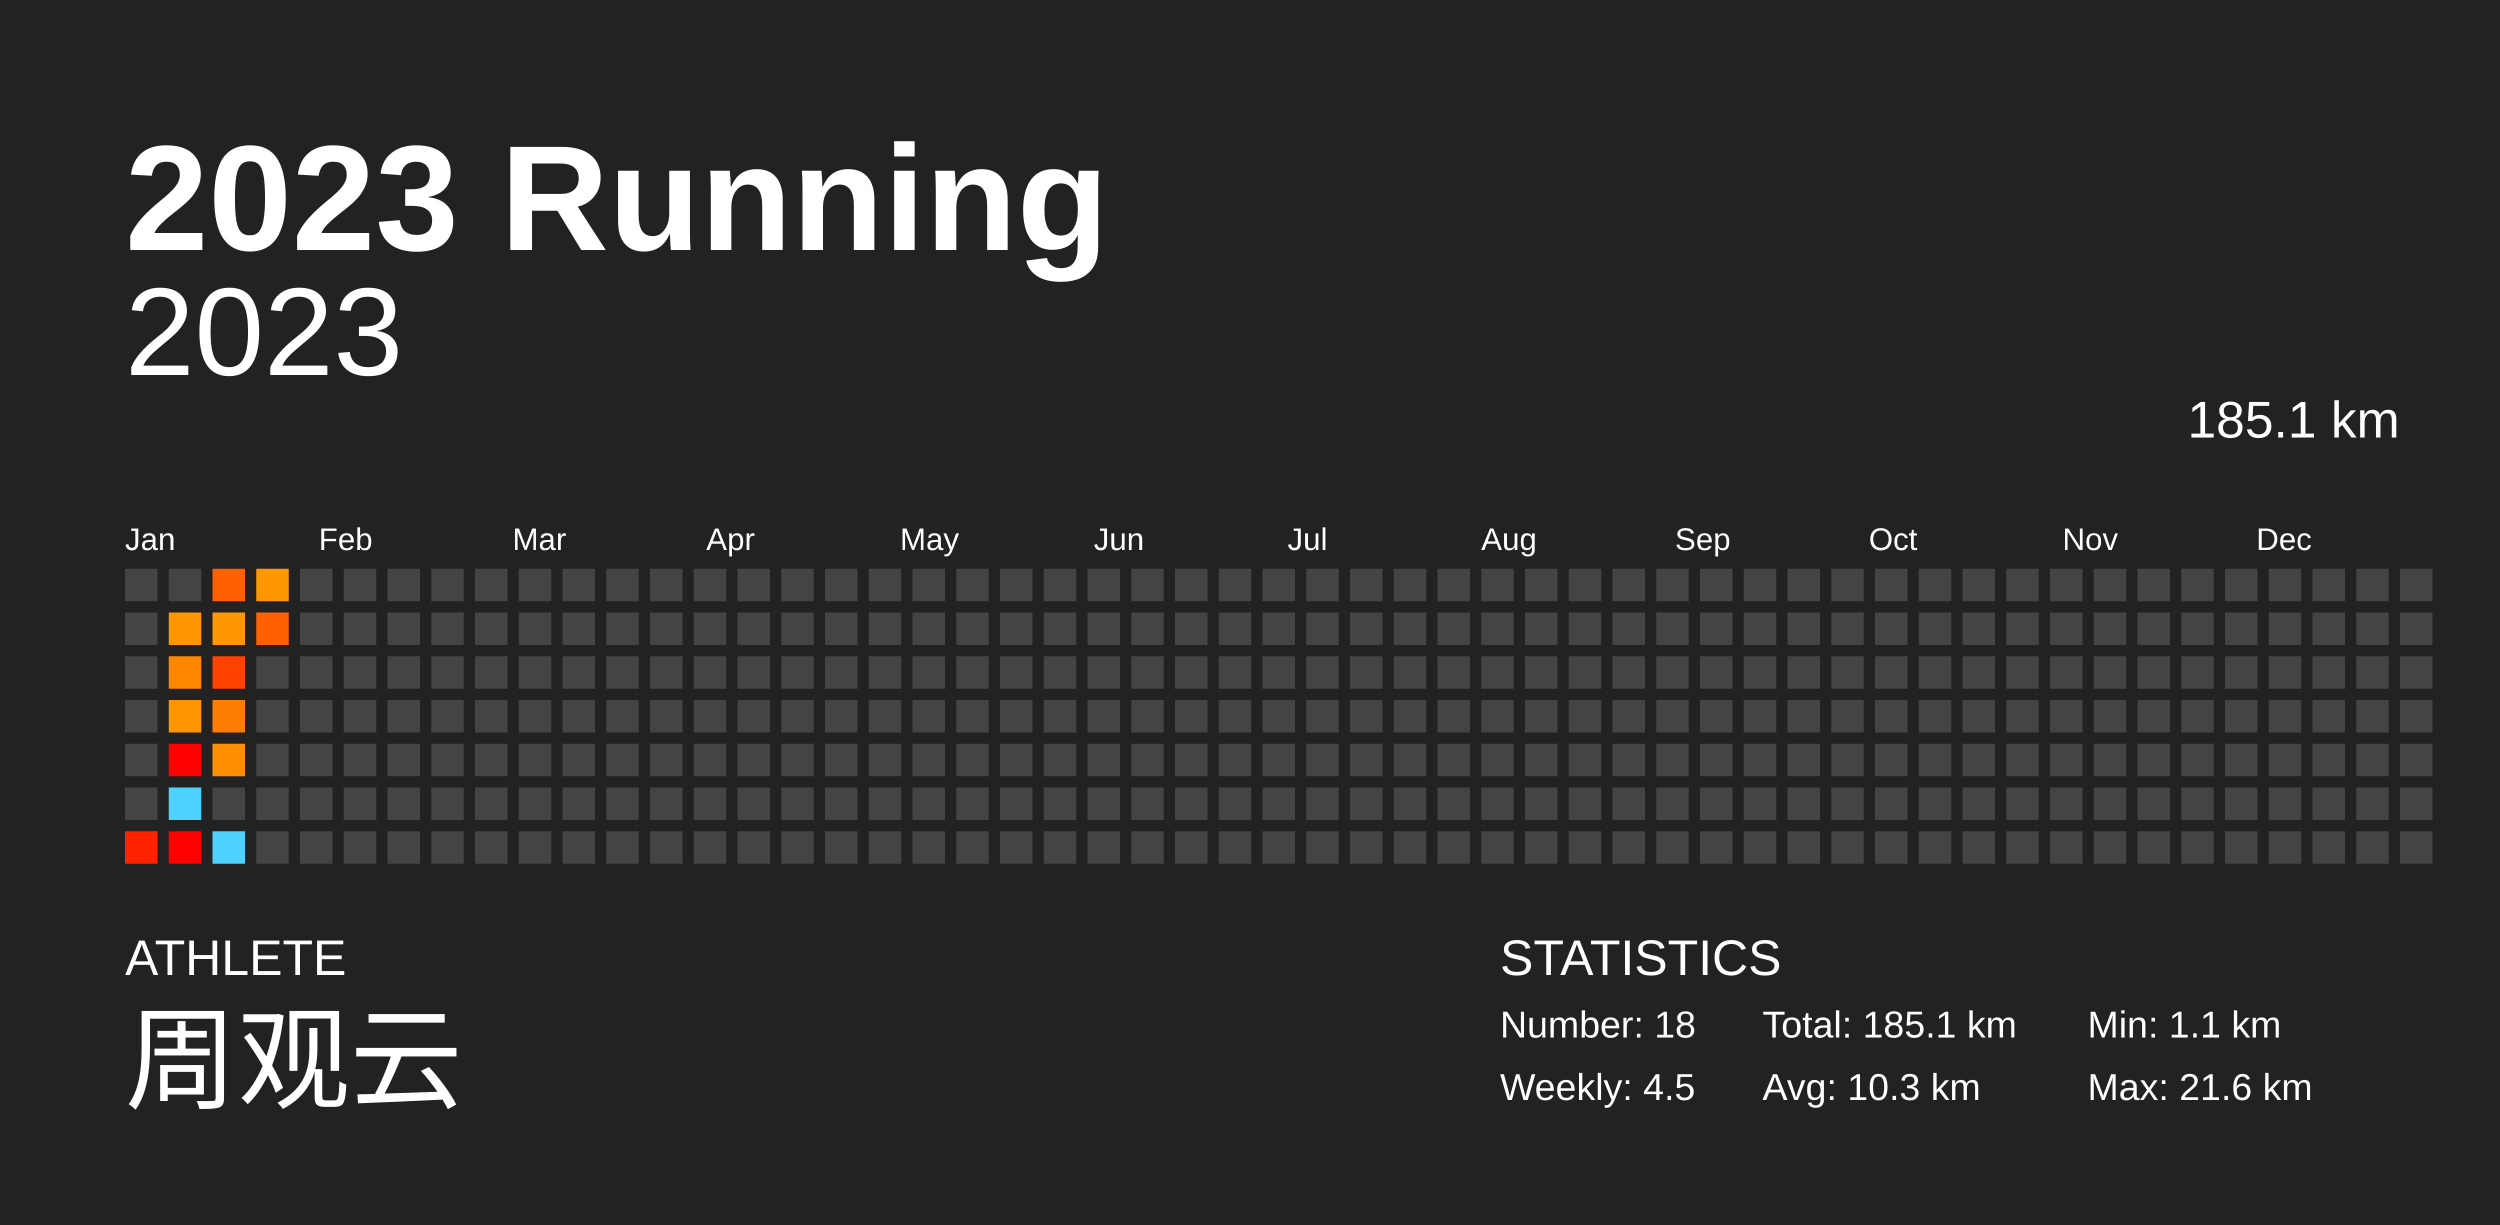
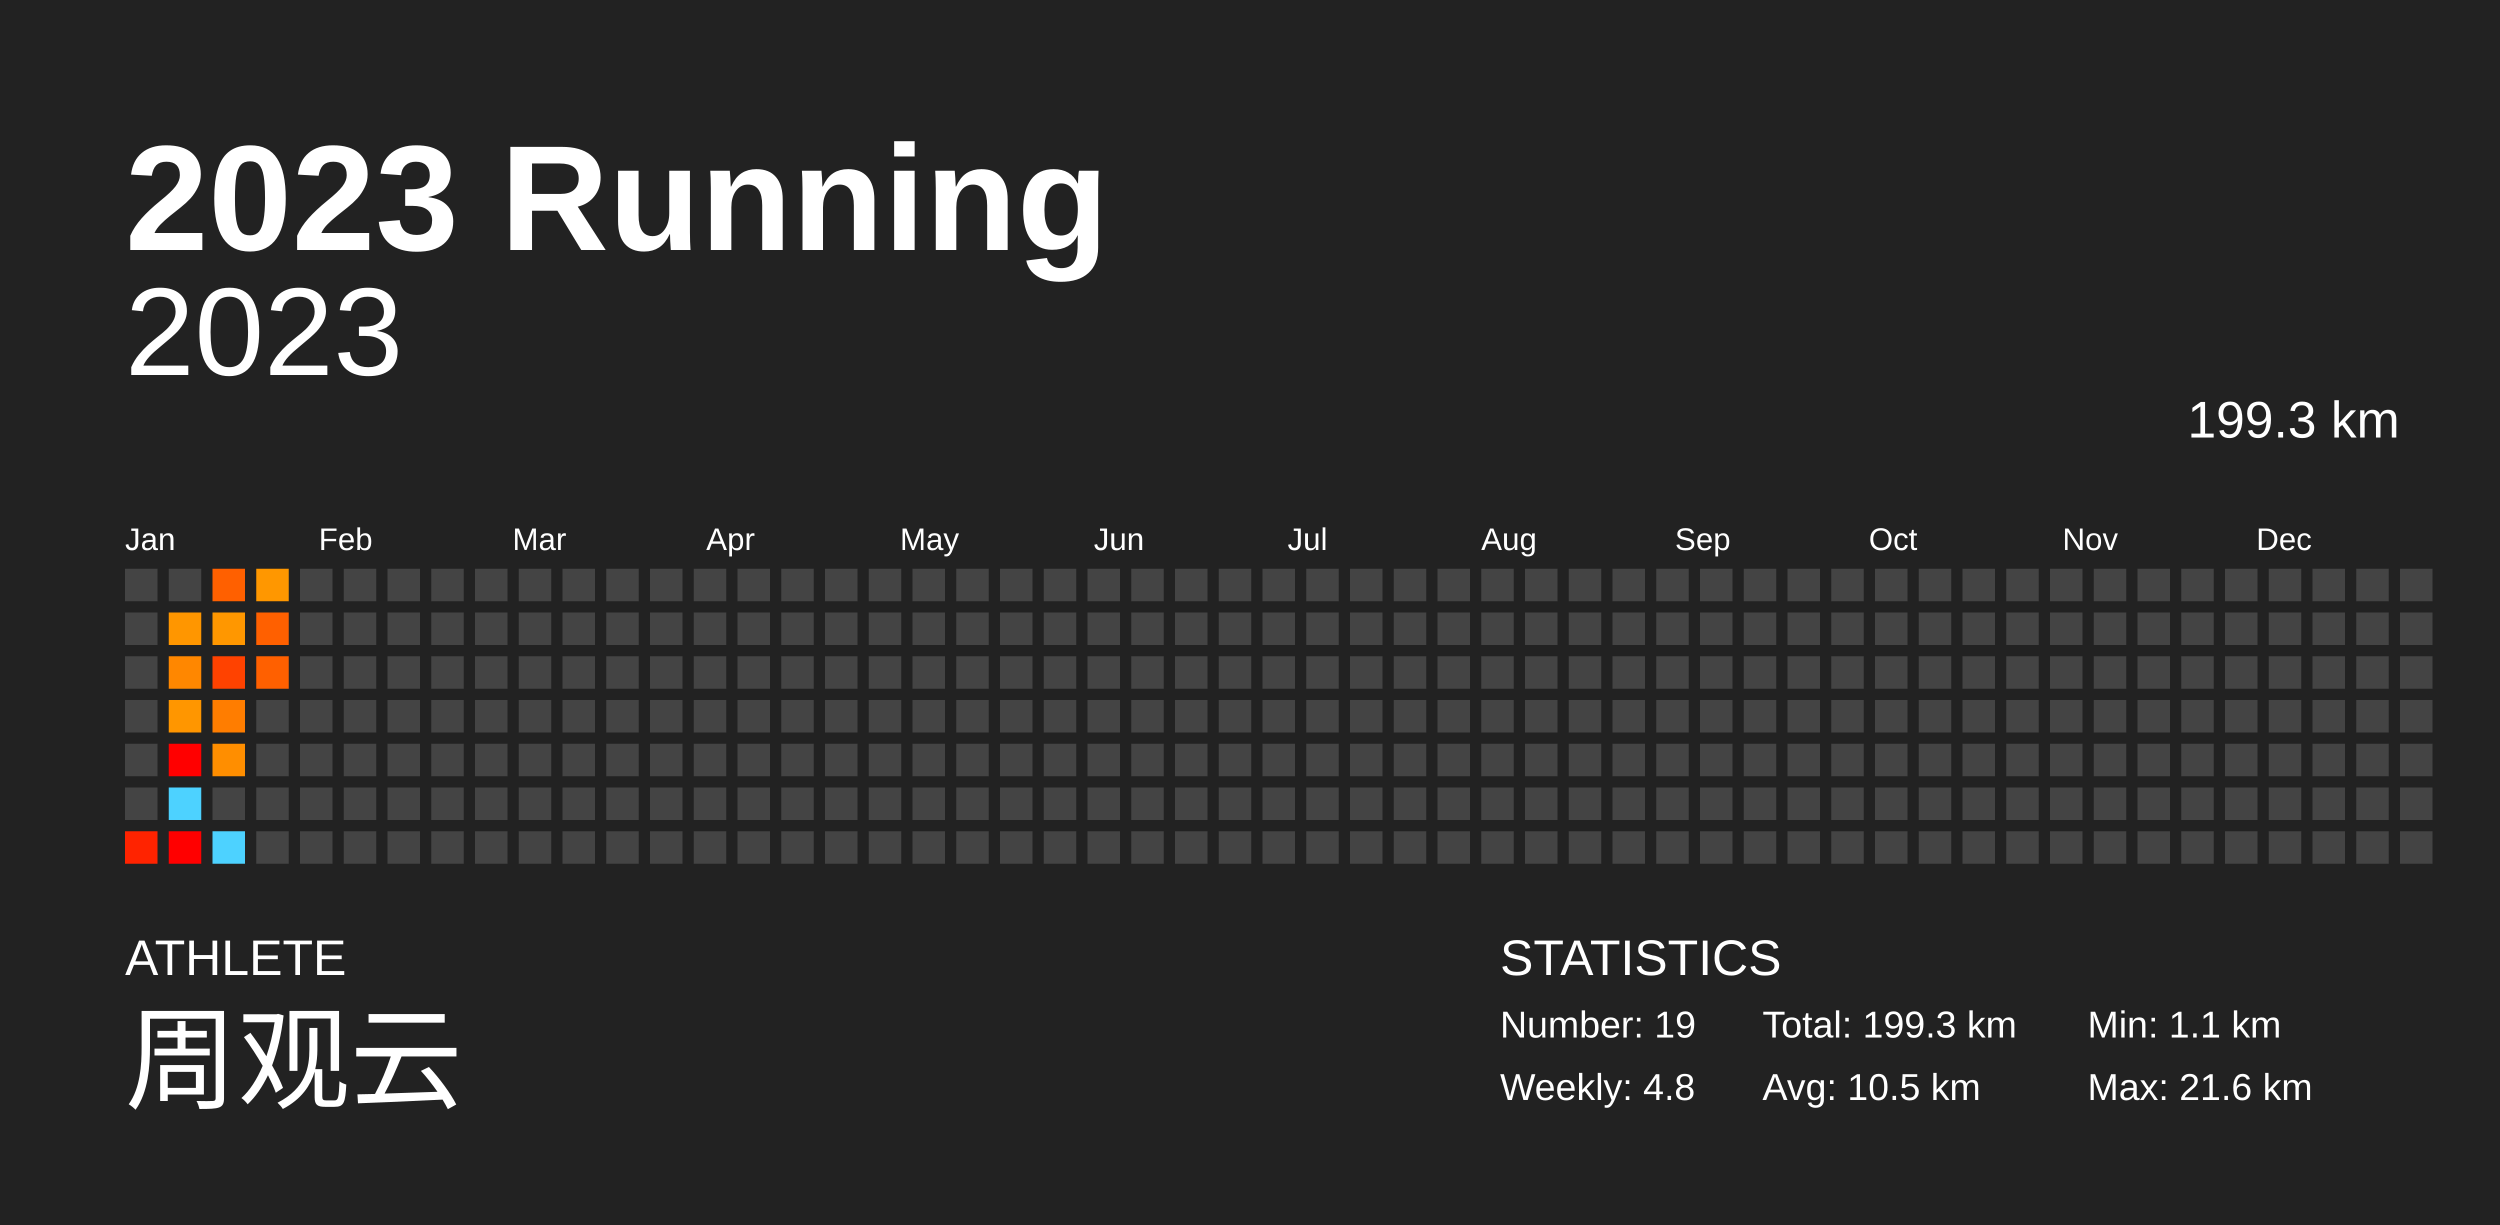
<svg xmlns="http://www.w3.org/2000/svg" baseProfile="full" height="98mm" version="1.1" viewBox="0,0,200,98" width="200mm">
  <defs />
  <rect fill="#222222" height="98" width="200" x="0" y="0" />
  <text fill="#FFFFFF" style="font-size:12px; font-family:Arial; font-weight:bold;" x="10" y="20">2023 Running</text>
  <text fill="#FFFFFF" style="font-size:4px; font-family:Arial" x="10" y="78">ATHLETE</text>
  <text fill="#FFFFFF" style="font-size:9px; font-family:Arial" x="10" y="88">周观云</text>
  <text fill="#FFFFFF" style="font-size:4px; font-family:Arial" x="120" y="78">STATISTICS</text>
-   <text fill="#FFFFFF" style="font-size:3px; font-family:Arial" x="120" y="83">Number: 18</text>
-   <text fill="#FFFFFF" style="font-size:3px; font-family:Arial" x="120" y="88">Weekly: 4.5</text>
-   <text fill="#FFFFFF" style="font-size:3px; font-family:Arial" x="141" y="83">Total: 185.1 km</text>
-   <text fill="#FFFFFF" style="font-size:3px; font-family:Arial" x="141" y="88">Avg: 10.3 km</text>
+   <text fill="#FFFFFF" style="font-size:3px; font-family:Arial" x="120" y="83">Number: 19</text>
+   <text fill="#FFFFFF" style="font-size:3px; font-family:Arial" x="120" y="88">Weekly: 4.8</text>
+   <text fill="#FFFFFF" style="font-size:3px; font-family:Arial" x="141" y="83">Total: 199.3 km</text>
+   <text fill="#FFFFFF" style="font-size:3px; font-family:Arial" x="141" y="88">Avg: 10.5 km</text>
  <text fill="#FFFFFF" style="font-size:3px; font-family:Arial" x="167" y="83">Min: 1.1 km</text>
  <text fill="#FFFFFF" style="font-size:3px; font-family:Arial" x="167" y="88">Max: 21.6 km</text>
  <text alignment-baseline="hanging" fill="#FFFFFF" style="font-size:10.0px; font-family:Arial;" x="10" y="30">2023</text>
-   <text alignment-baseline="hanging" fill="#FFFFFF" style="font-size:4.125px; font-family:Arial;" x="175" y="35">185.1 km</text>
+   <text alignment-baseline="hanging" fill="#FFFFFF" style="font-size:4.125px; font-family:Arial;" x="175" y="35">199.3 km</text>
  <text fill="#FFFFFF" style="font-size:2.5px; font-family:Arial" x="10.0" y="44">Jan</text>
  <text fill="#FFFFFF" style="font-size:2.5px; font-family:Arial" x="25.5" y="44">Feb</text>
  <text fill="#FFFFFF" style="font-size:2.5px; font-family:Arial" x="41.0" y="44">Mar</text>
  <text fill="#FFFFFF" style="font-size:2.5px; font-family:Arial" x="56.5" y="44">Apr</text>
  <text fill="#FFFFFF" style="font-size:2.5px; font-family:Arial" x="72.0" y="44">May</text>
  <text fill="#FFFFFF" style="font-size:2.5px; font-family:Arial" x="87.5" y="44">Jun</text>
  <text fill="#FFFFFF" style="font-size:2.5px; font-family:Arial" x="103.0" y="44">Jul</text>
  <text fill="#FFFFFF" style="font-size:2.5px; font-family:Arial" x="118.5" y="44">Aug</text>
  <text fill="#FFFFFF" style="font-size:2.5px; font-family:Arial" x="134.0" y="44">Sep</text>
  <text fill="#FFFFFF" style="font-size:2.5px; font-family:Arial" x="149.5" y="44">Oct</text>
  <text fill="#FFFFFF" style="font-size:2.5px; font-family:Arial" x="165.0" y="44">Nov</text>
  <text fill="#FFFFFF" style="font-size:2.5px; font-family:Arial" x="180.5" y="44">Dec</text>
  <rect fill="#444444" height="2.6" width="2.6" x="10.0" y="45.5" />
  <rect fill="#444444" height="2.6" width="2.6" x="10.0" y="49.0" />
  <rect fill="#444444" height="2.6" width="2.6" x="10.0" y="52.5" />
  <rect fill="#444444" height="2.6" width="2.6" x="10.0" y="56.0" />
  <rect fill="#444444" height="2.6" width="2.6" x="10.0" y="59.5" />
  <rect fill="#444444" height="2.6" width="2.6" x="10.0" y="63.0" />
  <rect fill="#ff2300" height="2.6" width="2.6" x="10.0" y="66.5" />
  <rect fill="#444444" height="2.6" width="2.6" x="13.5" y="45.5" />
  <rect fill="#ff9600" height="2.6" width="2.6" x="13.5" y="49.0" />
  <rect fill="#ff8700" height="2.6" width="2.6" x="13.5" y="52.5" />
  <rect fill="#ff9600" height="2.6" width="2.6" x="13.5" y="56.0" />
  <rect fill="red" height="2.6" width="2.6" x="13.5" y="59.5" />
  <rect fill="#4dd2ff" height="2.6" width="2.6" x="13.5" y="63.0" />
  <rect fill="red" height="2.6" width="2.6" x="13.5" y="66.5" />
  <rect fill="#ff6000" height="2.6" width="2.6" x="17.0" y="45.5" />
  <rect fill="#ff9700" height="2.6" width="2.6" x="17.0" y="49.0" />
  <rect fill="#ff4200" height="2.6" width="2.6" x="17.0" y="52.5" />
  <rect fill="#ff7d00" height="2.6" width="2.6" x="17.0" y="56.0" />
  <rect fill="#ff8e00" height="2.6" width="2.6" x="17.0" y="59.5" />
  <rect fill="#444444" height="2.6" width="2.6" x="17.0" y="63.0" />
  <rect fill="#4dd2ff" height="2.6" width="2.6" x="17.0" y="66.5" />
  <rect fill="#ff9700" height="2.6" width="2.6" x="20.5" y="45.5" />
  <rect fill="#ff6000" height="2.6" width="2.6" x="20.5" y="49.0" />
-   <rect fill="#444444" height="2.6" width="2.6" x="20.5" y="52.5" />
+   <rect fill="#ff6000" height="2.6" width="2.6" x="20.5" y="52.5" />
  <rect fill="#444444" height="2.6" width="2.6" x="20.5" y="56.0" />
  <rect fill="#444444" height="2.6" width="2.6" x="20.5" y="59.5" />
  <rect fill="#444444" height="2.6" width="2.6" x="20.5" y="63.0" />
  <rect fill="#444444" height="2.6" width="2.6" x="20.5" y="66.5" />
  <rect fill="#444444" height="2.6" width="2.6" x="24.0" y="45.5" />
  <rect fill="#444444" height="2.6" width="2.6" x="24.0" y="49.0" />
  <rect fill="#444444" height="2.6" width="2.6" x="24.0" y="52.5" />
  <rect fill="#444444" height="2.6" width="2.6" x="24.0" y="56.0" />
  <rect fill="#444444" height="2.6" width="2.6" x="24.0" y="59.5" />
  <rect fill="#444444" height="2.6" width="2.6" x="24.0" y="63.0" />
  <rect fill="#444444" height="2.6" width="2.6" x="24.0" y="66.5" />
  <rect fill="#444444" height="2.6" width="2.6" x="27.5" y="45.5" />
  <rect fill="#444444" height="2.6" width="2.6" x="27.5" y="49.0" />
  <rect fill="#444444" height="2.6" width="2.6" x="27.5" y="52.5" />
  <rect fill="#444444" height="2.6" width="2.6" x="27.5" y="56.0" />
  <rect fill="#444444" height="2.6" width="2.6" x="27.5" y="59.5" />
  <rect fill="#444444" height="2.6" width="2.6" x="27.5" y="63.0" />
  <rect fill="#444444" height="2.6" width="2.6" x="27.5" y="66.5" />
  <rect fill="#444444" height="2.6" width="2.6" x="31.0" y="45.5" />
  <rect fill="#444444" height="2.6" width="2.6" x="31.0" y="49.0" />
  <rect fill="#444444" height="2.6" width="2.6" x="31.0" y="52.5" />
  <rect fill="#444444" height="2.6" width="2.6" x="31.0" y="56.0" />
  <rect fill="#444444" height="2.6" width="2.6" x="31.0" y="59.5" />
  <rect fill="#444444" height="2.6" width="2.6" x="31.0" y="63.0" />
  <rect fill="#444444" height="2.6" width="2.6" x="31.0" y="66.5" />
  <rect fill="#444444" height="2.6" width="2.6" x="34.5" y="45.5" />
  <rect fill="#444444" height="2.6" width="2.6" x="34.5" y="49.0" />
  <rect fill="#444444" height="2.6" width="2.6" x="34.5" y="52.5" />
  <rect fill="#444444" height="2.6" width="2.6" x="34.5" y="56.0" />
  <rect fill="#444444" height="2.6" width="2.6" x="34.5" y="59.5" />
  <rect fill="#444444" height="2.6" width="2.6" x="34.5" y="63.0" />
  <rect fill="#444444" height="2.6" width="2.6" x="34.5" y="66.5" />
  <rect fill="#444444" height="2.6" width="2.6" x="38.0" y="45.5" />
  <rect fill="#444444" height="2.6" width="2.6" x="38.0" y="49.0" />
  <rect fill="#444444" height="2.6" width="2.6" x="38.0" y="52.5" />
  <rect fill="#444444" height="2.6" width="2.6" x="38.0" y="56.0" />
  <rect fill="#444444" height="2.6" width="2.6" x="38.0" y="59.5" />
  <rect fill="#444444" height="2.6" width="2.6" x="38.0" y="63.0" />
  <rect fill="#444444" height="2.6" width="2.6" x="38.0" y="66.5" />
  <rect fill="#444444" height="2.6" width="2.6" x="41.5" y="45.5" />
  <rect fill="#444444" height="2.6" width="2.6" x="41.5" y="49.0" />
  <rect fill="#444444" height="2.6" width="2.6" x="41.5" y="52.5" />
  <rect fill="#444444" height="2.6" width="2.6" x="41.5" y="56.0" />
  <rect fill="#444444" height="2.6" width="2.6" x="41.5" y="59.5" />
  <rect fill="#444444" height="2.6" width="2.6" x="41.5" y="63.0" />
  <rect fill="#444444" height="2.6" width="2.6" x="41.5" y="66.5" />
  <rect fill="#444444" height="2.6" width="2.6" x="45.0" y="45.5" />
  <rect fill="#444444" height="2.6" width="2.6" x="45.0" y="49.0" />
  <rect fill="#444444" height="2.6" width="2.6" x="45.0" y="52.5" />
  <rect fill="#444444" height="2.6" width="2.6" x="45.0" y="56.0" />
  <rect fill="#444444" height="2.6" width="2.6" x="45.0" y="59.5" />
  <rect fill="#444444" height="2.6" width="2.6" x="45.0" y="63.0" />
  <rect fill="#444444" height="2.6" width="2.6" x="45.0" y="66.5" />
  <rect fill="#444444" height="2.6" width="2.6" x="48.5" y="45.5" />
  <rect fill="#444444" height="2.6" width="2.6" x="48.5" y="49.0" />
  <rect fill="#444444" height="2.6" width="2.6" x="48.5" y="52.5" />
  <rect fill="#444444" height="2.6" width="2.6" x="48.5" y="56.0" />
  <rect fill="#444444" height="2.6" width="2.6" x="48.5" y="59.5" />
  <rect fill="#444444" height="2.6" width="2.6" x="48.5" y="63.0" />
  <rect fill="#444444" height="2.6" width="2.6" x="48.5" y="66.5" />
  <rect fill="#444444" height="2.6" width="2.6" x="52.0" y="45.5" />
  <rect fill="#444444" height="2.6" width="2.6" x="52.0" y="49.0" />
  <rect fill="#444444" height="2.6" width="2.6" x="52.0" y="52.5" />
  <rect fill="#444444" height="2.6" width="2.6" x="52.0" y="56.0" />
  <rect fill="#444444" height="2.6" width="2.6" x="52.0" y="59.5" />
  <rect fill="#444444" height="2.6" width="2.6" x="52.0" y="63.0" />
  <rect fill="#444444" height="2.6" width="2.6" x="52.0" y="66.5" />
  <rect fill="#444444" height="2.6" width="2.6" x="55.5" y="45.5" />
  <rect fill="#444444" height="2.6" width="2.6" x="55.5" y="49.0" />
  <rect fill="#444444" height="2.6" width="2.6" x="55.5" y="52.5" />
  <rect fill="#444444" height="2.6" width="2.6" x="55.5" y="56.0" />
  <rect fill="#444444" height="2.6" width="2.6" x="55.5" y="59.5" />
  <rect fill="#444444" height="2.6" width="2.6" x="55.5" y="63.0" />
  <rect fill="#444444" height="2.6" width="2.6" x="55.5" y="66.5" />
  <rect fill="#444444" height="2.6" width="2.6" x="59.0" y="45.5" />
  <rect fill="#444444" height="2.6" width="2.6" x="59.0" y="49.0" />
  <rect fill="#444444" height="2.6" width="2.6" x="59.0" y="52.5" />
  <rect fill="#444444" height="2.6" width="2.6" x="59.0" y="56.0" />
  <rect fill="#444444" height="2.6" width="2.6" x="59.0" y="59.5" />
  <rect fill="#444444" height="2.6" width="2.6" x="59.0" y="63.0" />
  <rect fill="#444444" height="2.6" width="2.6" x="59.0" y="66.5" />
  <rect fill="#444444" height="2.6" width="2.6" x="62.5" y="45.5" />
  <rect fill="#444444" height="2.6" width="2.6" x="62.5" y="49.0" />
  <rect fill="#444444" height="2.6" width="2.6" x="62.5" y="52.5" />
  <rect fill="#444444" height="2.6" width="2.6" x="62.5" y="56.0" />
  <rect fill="#444444" height="2.6" width="2.6" x="62.5" y="59.5" />
  <rect fill="#444444" height="2.6" width="2.6" x="62.5" y="63.0" />
  <rect fill="#444444" height="2.6" width="2.6" x="62.5" y="66.5" />
  <rect fill="#444444" height="2.6" width="2.6" x="66.0" y="45.5" />
  <rect fill="#444444" height="2.6" width="2.6" x="66.0" y="49.0" />
  <rect fill="#444444" height="2.6" width="2.6" x="66.0" y="52.5" />
  <rect fill="#444444" height="2.6" width="2.6" x="66.0" y="56.0" />
  <rect fill="#444444" height="2.6" width="2.6" x="66.0" y="59.5" />
  <rect fill="#444444" height="2.6" width="2.6" x="66.0" y="63.0" />
  <rect fill="#444444" height="2.6" width="2.6" x="66.0" y="66.5" />
  <rect fill="#444444" height="2.6" width="2.6" x="69.5" y="45.5" />
  <rect fill="#444444" height="2.6" width="2.6" x="69.5" y="49.0" />
  <rect fill="#444444" height="2.6" width="2.6" x="69.5" y="52.5" />
  <rect fill="#444444" height="2.6" width="2.6" x="69.5" y="56.0" />
  <rect fill="#444444" height="2.6" width="2.6" x="69.5" y="59.5" />
  <rect fill="#444444" height="2.6" width="2.6" x="69.5" y="63.0" />
  <rect fill="#444444" height="2.6" width="2.6" x="69.5" y="66.5" />
  <rect fill="#444444" height="2.6" width="2.6" x="73.0" y="45.5" />
  <rect fill="#444444" height="2.6" width="2.6" x="73.0" y="49.0" />
  <rect fill="#444444" height="2.6" width="2.6" x="73.0" y="52.5" />
  <rect fill="#444444" height="2.6" width="2.6" x="73.0" y="56.0" />
  <rect fill="#444444" height="2.6" width="2.6" x="73.0" y="59.5" />
  <rect fill="#444444" height="2.6" width="2.6" x="73.0" y="63.0" />
  <rect fill="#444444" height="2.6" width="2.6" x="73.0" y="66.5" />
  <rect fill="#444444" height="2.6" width="2.6" x="76.5" y="45.5" />
  <rect fill="#444444" height="2.6" width="2.6" x="76.5" y="49.0" />
  <rect fill="#444444" height="2.6" width="2.6" x="76.5" y="52.5" />
  <rect fill="#444444" height="2.6" width="2.6" x="76.5" y="56.0" />
  <rect fill="#444444" height="2.6" width="2.6" x="76.5" y="59.5" />
  <rect fill="#444444" height="2.6" width="2.6" x="76.5" y="63.0" />
  <rect fill="#444444" height="2.6" width="2.6" x="76.5" y="66.5" />
  <rect fill="#444444" height="2.6" width="2.6" x="80.0" y="45.5" />
  <rect fill="#444444" height="2.6" width="2.6" x="80.0" y="49.0" />
  <rect fill="#444444" height="2.6" width="2.6" x="80.0" y="52.5" />
  <rect fill="#444444" height="2.6" width="2.6" x="80.0" y="56.0" />
  <rect fill="#444444" height="2.6" width="2.6" x="80.0" y="59.5" />
  <rect fill="#444444" height="2.6" width="2.6" x="80.0" y="63.0" />
  <rect fill="#444444" height="2.6" width="2.6" x="80.0" y="66.5" />
  <rect fill="#444444" height="2.6" width="2.6" x="83.5" y="45.5" />
  <rect fill="#444444" height="2.6" width="2.6" x="83.5" y="49.0" />
  <rect fill="#444444" height="2.6" width="2.6" x="83.5" y="52.5" />
  <rect fill="#444444" height="2.6" width="2.6" x="83.5" y="56.0" />
  <rect fill="#444444" height="2.6" width="2.6" x="83.5" y="59.5" />
  <rect fill="#444444" height="2.6" width="2.6" x="83.5" y="63.0" />
  <rect fill="#444444" height="2.6" width="2.6" x="83.5" y="66.5" />
  <rect fill="#444444" height="2.6" width="2.6" x="87.0" y="45.5" />
  <rect fill="#444444" height="2.6" width="2.6" x="87.0" y="49.0" />
  <rect fill="#444444" height="2.6" width="2.6" x="87.0" y="52.5" />
  <rect fill="#444444" height="2.6" width="2.6" x="87.0" y="56.0" />
  <rect fill="#444444" height="2.6" width="2.6" x="87.0" y="59.5" />
  <rect fill="#444444" height="2.6" width="2.6" x="87.0" y="63.0" />
  <rect fill="#444444" height="2.6" width="2.6" x="87.0" y="66.5" />
  <rect fill="#444444" height="2.6" width="2.6" x="90.5" y="45.5" />
  <rect fill="#444444" height="2.6" width="2.6" x="90.5" y="49.0" />
  <rect fill="#444444" height="2.6" width="2.6" x="90.5" y="52.5" />
  <rect fill="#444444" height="2.6" width="2.6" x="90.5" y="56.0" />
  <rect fill="#444444" height="2.6" width="2.6" x="90.5" y="59.5" />
  <rect fill="#444444" height="2.6" width="2.6" x="90.5" y="63.0" />
  <rect fill="#444444" height="2.6" width="2.6" x="90.5" y="66.5" />
  <rect fill="#444444" height="2.6" width="2.6" x="94.0" y="45.5" />
  <rect fill="#444444" height="2.6" width="2.6" x="94.0" y="49.0" />
  <rect fill="#444444" height="2.6" width="2.6" x="94.0" y="52.5" />
  <rect fill="#444444" height="2.6" width="2.6" x="94.0" y="56.0" />
  <rect fill="#444444" height="2.6" width="2.6" x="94.0" y="59.5" />
  <rect fill="#444444" height="2.6" width="2.6" x="94.0" y="63.0" />
  <rect fill="#444444" height="2.6" width="2.6" x="94.0" y="66.5" />
  <rect fill="#444444" height="2.6" width="2.6" x="97.5" y="45.5" />
  <rect fill="#444444" height="2.6" width="2.6" x="97.5" y="49.0" />
  <rect fill="#444444" height="2.6" width="2.6" x="97.5" y="52.5" />
  <rect fill="#444444" height="2.6" width="2.6" x="97.5" y="56.0" />
  <rect fill="#444444" height="2.6" width="2.6" x="97.5" y="59.5" />
  <rect fill="#444444" height="2.6" width="2.6" x="97.5" y="63.0" />
  <rect fill="#444444" height="2.6" width="2.6" x="97.5" y="66.5" />
  <rect fill="#444444" height="2.6" width="2.6" x="101.0" y="45.5" />
  <rect fill="#444444" height="2.6" width="2.6" x="101.0" y="49.0" />
  <rect fill="#444444" height="2.6" width="2.6" x="101.0" y="52.5" />
  <rect fill="#444444" height="2.6" width="2.6" x="101.0" y="56.0" />
  <rect fill="#444444" height="2.6" width="2.6" x="101.0" y="59.5" />
  <rect fill="#444444" height="2.6" width="2.6" x="101.0" y="63.0" />
  <rect fill="#444444" height="2.6" width="2.6" x="101.0" y="66.5" />
  <rect fill="#444444" height="2.6" width="2.6" x="104.5" y="45.5" />
  <rect fill="#444444" height="2.6" width="2.6" x="104.5" y="49.0" />
  <rect fill="#444444" height="2.6" width="2.6" x="104.5" y="52.5" />
  <rect fill="#444444" height="2.6" width="2.6" x="104.5" y="56.0" />
  <rect fill="#444444" height="2.6" width="2.6" x="104.5" y="59.5" />
  <rect fill="#444444" height="2.6" width="2.6" x="104.5" y="63.0" />
  <rect fill="#444444" height="2.6" width="2.6" x="104.5" y="66.5" />
  <rect fill="#444444" height="2.6" width="2.6" x="108.0" y="45.5" />
  <rect fill="#444444" height="2.6" width="2.6" x="108.0" y="49.0" />
  <rect fill="#444444" height="2.6" width="2.6" x="108.0" y="52.5" />
  <rect fill="#444444" height="2.6" width="2.6" x="108.0" y="56.0" />
  <rect fill="#444444" height="2.6" width="2.6" x="108.0" y="59.5" />
  <rect fill="#444444" height="2.6" width="2.6" x="108.0" y="63.0" />
  <rect fill="#444444" height="2.6" width="2.6" x="108.0" y="66.5" />
  <rect fill="#444444" height="2.6" width="2.6" x="111.5" y="45.5" />
  <rect fill="#444444" height="2.6" width="2.6" x="111.5" y="49.0" />
  <rect fill="#444444" height="2.6" width="2.6" x="111.5" y="52.5" />
  <rect fill="#444444" height="2.6" width="2.6" x="111.5" y="56.0" />
  <rect fill="#444444" height="2.6" width="2.6" x="111.5" y="59.5" />
  <rect fill="#444444" height="2.6" width="2.6" x="111.5" y="63.0" />
  <rect fill="#444444" height="2.6" width="2.6" x="111.5" y="66.5" />
  <rect fill="#444444" height="2.6" width="2.6" x="115.0" y="45.5" />
  <rect fill="#444444" height="2.6" width="2.6" x="115.0" y="49.0" />
  <rect fill="#444444" height="2.6" width="2.6" x="115.0" y="52.5" />
  <rect fill="#444444" height="2.6" width="2.6" x="115.0" y="56.0" />
  <rect fill="#444444" height="2.6" width="2.6" x="115.0" y="59.5" />
  <rect fill="#444444" height="2.6" width="2.6" x="115.0" y="63.0" />
  <rect fill="#444444" height="2.6" width="2.6" x="115.0" y="66.5" />
  <rect fill="#444444" height="2.6" width="2.6" x="118.5" y="45.5" />
  <rect fill="#444444" height="2.6" width="2.6" x="118.5" y="49.0" />
  <rect fill="#444444" height="2.6" width="2.6" x="118.5" y="52.5" />
  <rect fill="#444444" height="2.6" width="2.6" x="118.5" y="56.0" />
  <rect fill="#444444" height="2.6" width="2.6" x="118.5" y="59.5" />
  <rect fill="#444444" height="2.6" width="2.6" x="118.5" y="63.0" />
  <rect fill="#444444" height="2.6" width="2.6" x="118.5" y="66.5" />
  <rect fill="#444444" height="2.6" width="2.6" x="122.0" y="45.5" />
  <rect fill="#444444" height="2.6" width="2.6" x="122.0" y="49.0" />
  <rect fill="#444444" height="2.6" width="2.6" x="122.0" y="52.5" />
  <rect fill="#444444" height="2.6" width="2.6" x="122.0" y="56.0" />
  <rect fill="#444444" height="2.6" width="2.6" x="122.0" y="59.5" />
  <rect fill="#444444" height="2.6" width="2.6" x="122.0" y="63.0" />
  <rect fill="#444444" height="2.6" width="2.6" x="122.0" y="66.5" />
  <rect fill="#444444" height="2.6" width="2.6" x="125.5" y="45.5" />
  <rect fill="#444444" height="2.6" width="2.6" x="125.5" y="49.0" />
  <rect fill="#444444" height="2.6" width="2.6" x="125.5" y="52.5" />
  <rect fill="#444444" height="2.6" width="2.6" x="125.5" y="56.0" />
  <rect fill="#444444" height="2.6" width="2.6" x="125.5" y="59.5" />
  <rect fill="#444444" height="2.6" width="2.6" x="125.5" y="63.0" />
  <rect fill="#444444" height="2.6" width="2.6" x="125.5" y="66.5" />
  <rect fill="#444444" height="2.6" width="2.6" x="129.0" y="45.5" />
  <rect fill="#444444" height="2.6" width="2.6" x="129.0" y="49.0" />
  <rect fill="#444444" height="2.6" width="2.6" x="129.0" y="52.5" />
  <rect fill="#444444" height="2.6" width="2.6" x="129.0" y="56.0" />
  <rect fill="#444444" height="2.6" width="2.6" x="129.0" y="59.5" />
  <rect fill="#444444" height="2.6" width="2.6" x="129.0" y="63.0" />
  <rect fill="#444444" height="2.6" width="2.6" x="129.0" y="66.5" />
  <rect fill="#444444" height="2.6" width="2.6" x="132.5" y="45.5" />
  <rect fill="#444444" height="2.6" width="2.6" x="132.5" y="49.0" />
  <rect fill="#444444" height="2.6" width="2.6" x="132.5" y="52.5" />
  <rect fill="#444444" height="2.6" width="2.6" x="132.5" y="56.0" />
  <rect fill="#444444" height="2.6" width="2.6" x="132.5" y="59.5" />
  <rect fill="#444444" height="2.6" width="2.6" x="132.5" y="63.0" />
  <rect fill="#444444" height="2.6" width="2.6" x="132.5" y="66.5" />
  <rect fill="#444444" height="2.6" width="2.6" x="136.0" y="45.5" />
  <rect fill="#444444" height="2.6" width="2.6" x="136.0" y="49.0" />
  <rect fill="#444444" height="2.6" width="2.6" x="136.0" y="52.5" />
  <rect fill="#444444" height="2.6" width="2.6" x="136.0" y="56.0" />
  <rect fill="#444444" height="2.6" width="2.6" x="136.0" y="59.5" />
  <rect fill="#444444" height="2.6" width="2.6" x="136.0" y="63.0" />
  <rect fill="#444444" height="2.6" width="2.6" x="136.0" y="66.5" />
  <rect fill="#444444" height="2.6" width="2.6" x="139.5" y="45.5" />
  <rect fill="#444444" height="2.6" width="2.6" x="139.5" y="49.0" />
  <rect fill="#444444" height="2.6" width="2.6" x="139.5" y="52.5" />
  <rect fill="#444444" height="2.6" width="2.6" x="139.5" y="56.0" />
  <rect fill="#444444" height="2.6" width="2.6" x="139.5" y="59.5" />
  <rect fill="#444444" height="2.6" width="2.6" x="139.5" y="63.0" />
  <rect fill="#444444" height="2.6" width="2.6" x="139.5" y="66.5" />
  <rect fill="#444444" height="2.6" width="2.6" x="143.0" y="45.5" />
  <rect fill="#444444" height="2.6" width="2.6" x="143.0" y="49.0" />
  <rect fill="#444444" height="2.6" width="2.6" x="143.0" y="52.5" />
  <rect fill="#444444" height="2.6" width="2.6" x="143.0" y="56.0" />
  <rect fill="#444444" height="2.6" width="2.6" x="143.0" y="59.5" />
  <rect fill="#444444" height="2.6" width="2.6" x="143.0" y="63.0" />
  <rect fill="#444444" height="2.6" width="2.6" x="143.0" y="66.5" />
  <rect fill="#444444" height="2.6" width="2.6" x="146.5" y="45.5" />
  <rect fill="#444444" height="2.6" width="2.6" x="146.5" y="49.0" />
  <rect fill="#444444" height="2.6" width="2.6" x="146.5" y="52.5" />
  <rect fill="#444444" height="2.6" width="2.6" x="146.5" y="56.0" />
  <rect fill="#444444" height="2.6" width="2.6" x="146.5" y="59.5" />
  <rect fill="#444444" height="2.6" width="2.6" x="146.5" y="63.0" />
  <rect fill="#444444" height="2.6" width="2.6" x="146.5" y="66.5" />
  <rect fill="#444444" height="2.6" width="2.6" x="150.0" y="45.5" />
  <rect fill="#444444" height="2.6" width="2.6" x="150.0" y="49.0" />
  <rect fill="#444444" height="2.6" width="2.6" x="150.0" y="52.5" />
  <rect fill="#444444" height="2.6" width="2.6" x="150.0" y="56.0" />
  <rect fill="#444444" height="2.6" width="2.6" x="150.0" y="59.5" />
  <rect fill="#444444" height="2.6" width="2.6" x="150.0" y="63.0" />
  <rect fill="#444444" height="2.6" width="2.6" x="150.0" y="66.5" />
  <rect fill="#444444" height="2.6" width="2.6" x="153.5" y="45.5" />
  <rect fill="#444444" height="2.6" width="2.6" x="153.5" y="49.0" />
  <rect fill="#444444" height="2.6" width="2.6" x="153.5" y="52.5" />
  <rect fill="#444444" height="2.6" width="2.6" x="153.5" y="56.0" />
  <rect fill="#444444" height="2.6" width="2.6" x="153.5" y="59.5" />
  <rect fill="#444444" height="2.6" width="2.6" x="153.5" y="63.0" />
  <rect fill="#444444" height="2.6" width="2.6" x="153.5" y="66.5" />
  <rect fill="#444444" height="2.6" width="2.6" x="157.0" y="45.5" />
  <rect fill="#444444" height="2.6" width="2.6" x="157.0" y="49.0" />
  <rect fill="#444444" height="2.6" width="2.6" x="157.0" y="52.5" />
  <rect fill="#444444" height="2.6" width="2.6" x="157.0" y="56.0" />
  <rect fill="#444444" height="2.6" width="2.6" x="157.0" y="59.5" />
  <rect fill="#444444" height="2.6" width="2.6" x="157.0" y="63.0" />
  <rect fill="#444444" height="2.6" width="2.6" x="157.0" y="66.5" />
  <rect fill="#444444" height="2.6" width="2.6" x="160.5" y="45.5" />
  <rect fill="#444444" height="2.6" width="2.6" x="160.5" y="49.0" />
  <rect fill="#444444" height="2.6" width="2.6" x="160.5" y="52.5" />
  <rect fill="#444444" height="2.6" width="2.6" x="160.5" y="56.0" />
  <rect fill="#444444" height="2.6" width="2.6" x="160.5" y="59.5" />
  <rect fill="#444444" height="2.6" width="2.6" x="160.5" y="63.0" />
  <rect fill="#444444" height="2.6" width="2.6" x="160.5" y="66.5" />
  <rect fill="#444444" height="2.6" width="2.6" x="164.0" y="45.5" />
  <rect fill="#444444" height="2.6" width="2.6" x="164.0" y="49.0" />
  <rect fill="#444444" height="2.6" width="2.6" x="164.0" y="52.5" />
  <rect fill="#444444" height="2.6" width="2.6" x="164.0" y="56.0" />
  <rect fill="#444444" height="2.6" width="2.6" x="164.0" y="59.5" />
  <rect fill="#444444" height="2.6" width="2.6" x="164.0" y="63.0" />
  <rect fill="#444444" height="2.6" width="2.6" x="164.0" y="66.5" />
  <rect fill="#444444" height="2.6" width="2.6" x="167.5" y="45.5" />
  <rect fill="#444444" height="2.6" width="2.6" x="167.5" y="49.0" />
  <rect fill="#444444" height="2.6" width="2.6" x="167.5" y="52.5" />
  <rect fill="#444444" height="2.6" width="2.6" x="167.5" y="56.0" />
  <rect fill="#444444" height="2.6" width="2.6" x="167.5" y="59.5" />
  <rect fill="#444444" height="2.6" width="2.6" x="167.5" y="63.0" />
  <rect fill="#444444" height="2.6" width="2.6" x="167.5" y="66.5" />
  <rect fill="#444444" height="2.6" width="2.6" x="171.0" y="45.5" />
  <rect fill="#444444" height="2.6" width="2.6" x="171.0" y="49.0" />
  <rect fill="#444444" height="2.6" width="2.6" x="171.0" y="52.5" />
  <rect fill="#444444" height="2.6" width="2.6" x="171.0" y="56.0" />
  <rect fill="#444444" height="2.6" width="2.6" x="171.0" y="59.5" />
  <rect fill="#444444" height="2.6" width="2.6" x="171.0" y="63.0" />
  <rect fill="#444444" height="2.6" width="2.6" x="171.0" y="66.5" />
  <rect fill="#444444" height="2.6" width="2.6" x="174.5" y="45.5" />
  <rect fill="#444444" height="2.6" width="2.6" x="174.5" y="49.0" />
  <rect fill="#444444" height="2.6" width="2.6" x="174.5" y="52.5" />
  <rect fill="#444444" height="2.6" width="2.6" x="174.5" y="56.0" />
  <rect fill="#444444" height="2.6" width="2.6" x="174.5" y="59.5" />
  <rect fill="#444444" height="2.6" width="2.6" x="174.5" y="63.0" />
  <rect fill="#444444" height="2.6" width="2.6" x="174.5" y="66.5" />
  <rect fill="#444444" height="2.6" width="2.6" x="178.0" y="45.5" />
  <rect fill="#444444" height="2.6" width="2.6" x="178.0" y="49.0" />
  <rect fill="#444444" height="2.6" width="2.6" x="178.0" y="52.5" />
  <rect fill="#444444" height="2.6" width="2.6" x="178.0" y="56.0" />
  <rect fill="#444444" height="2.6" width="2.6" x="178.0" y="59.5" />
  <rect fill="#444444" height="2.6" width="2.6" x="178.0" y="63.0" />
  <rect fill="#444444" height="2.6" width="2.6" x="178.0" y="66.5" />
  <rect fill="#444444" height="2.6" width="2.6" x="181.5" y="45.5" />
  <rect fill="#444444" height="2.6" width="2.6" x="181.5" y="49.0" />
  <rect fill="#444444" height="2.6" width="2.6" x="181.5" y="52.5" />
  <rect fill="#444444" height="2.6" width="2.6" x="181.5" y="56.0" />
  <rect fill="#444444" height="2.6" width="2.6" x="181.5" y="59.5" />
  <rect fill="#444444" height="2.6" width="2.6" x="181.5" y="63.0" />
  <rect fill="#444444" height="2.6" width="2.6" x="181.5" y="66.5" />
  <rect fill="#444444" height="2.6" width="2.6" x="185.0" y="45.5" />
  <rect fill="#444444" height="2.6" width="2.6" x="185.0" y="49.0" />
  <rect fill="#444444" height="2.6" width="2.6" x="185.0" y="52.5" />
  <rect fill="#444444" height="2.6" width="2.6" x="185.0" y="56.0" />
  <rect fill="#444444" height="2.6" width="2.6" x="185.0" y="59.5" />
  <rect fill="#444444" height="2.6" width="2.6" x="185.0" y="63.0" />
  <rect fill="#444444" height="2.6" width="2.6" x="185.0" y="66.5" />
  <rect fill="#444444" height="2.6" width="2.6" x="188.5" y="45.5" />
  <rect fill="#444444" height="2.6" width="2.6" x="188.5" y="49.0" />
  <rect fill="#444444" height="2.6" width="2.6" x="188.5" y="52.5" />
  <rect fill="#444444" height="2.6" width="2.6" x="188.5" y="56.0" />
  <rect fill="#444444" height="2.6" width="2.6" x="188.5" y="59.5" />
  <rect fill="#444444" height="2.6" width="2.6" x="188.5" y="63.0" />
  <rect fill="#444444" height="2.6" width="2.6" x="188.5" y="66.5" />
  <rect fill="#444444" height="2.6" width="2.6" x="192.0" y="45.5" />
  <rect fill="#444444" height="2.6" width="2.6" x="192.0" y="49.0" />
  <rect fill="#444444" height="2.6" width="2.6" x="192.0" y="52.5" />
  <rect fill="#444444" height="2.6" width="2.6" x="192.0" y="56.0" />
  <rect fill="#444444" height="2.6" width="2.6" x="192.0" y="59.5" />
  <rect fill="#444444" height="2.6" width="2.6" x="192.0" y="63.0" />
  <rect fill="#444444" height="2.6" width="2.6" x="192.0" y="66.5" />
</svg>
